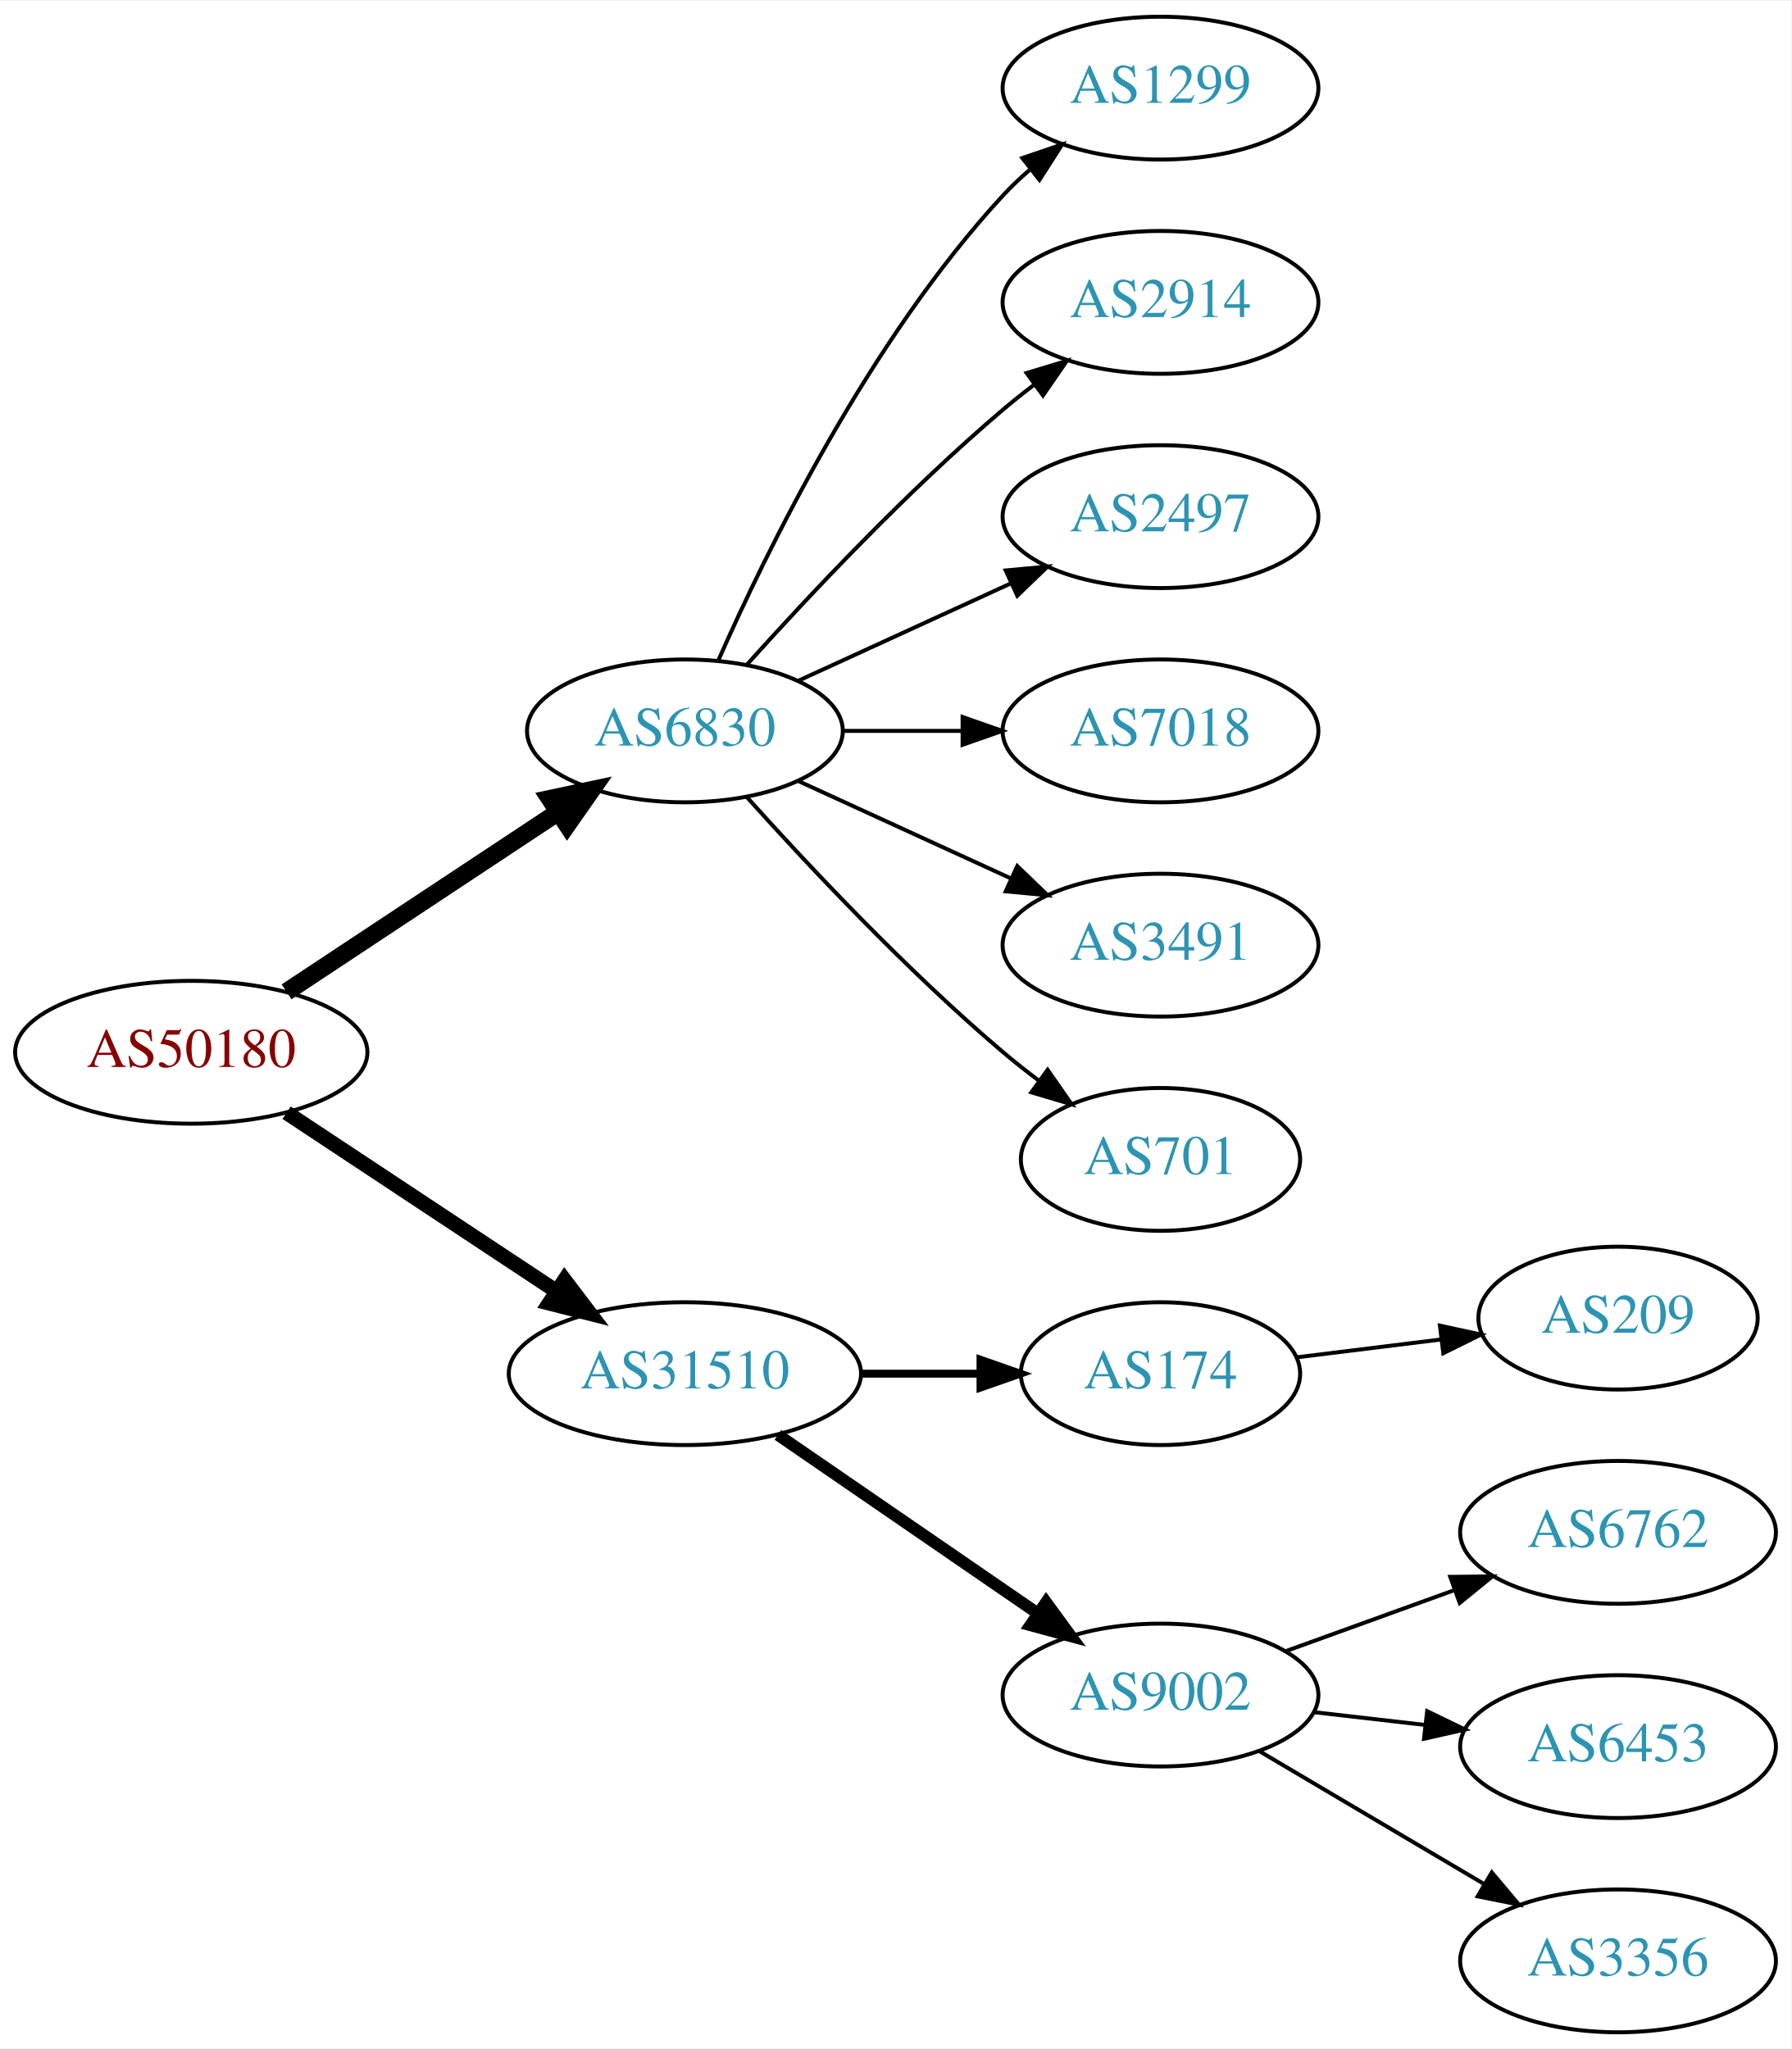
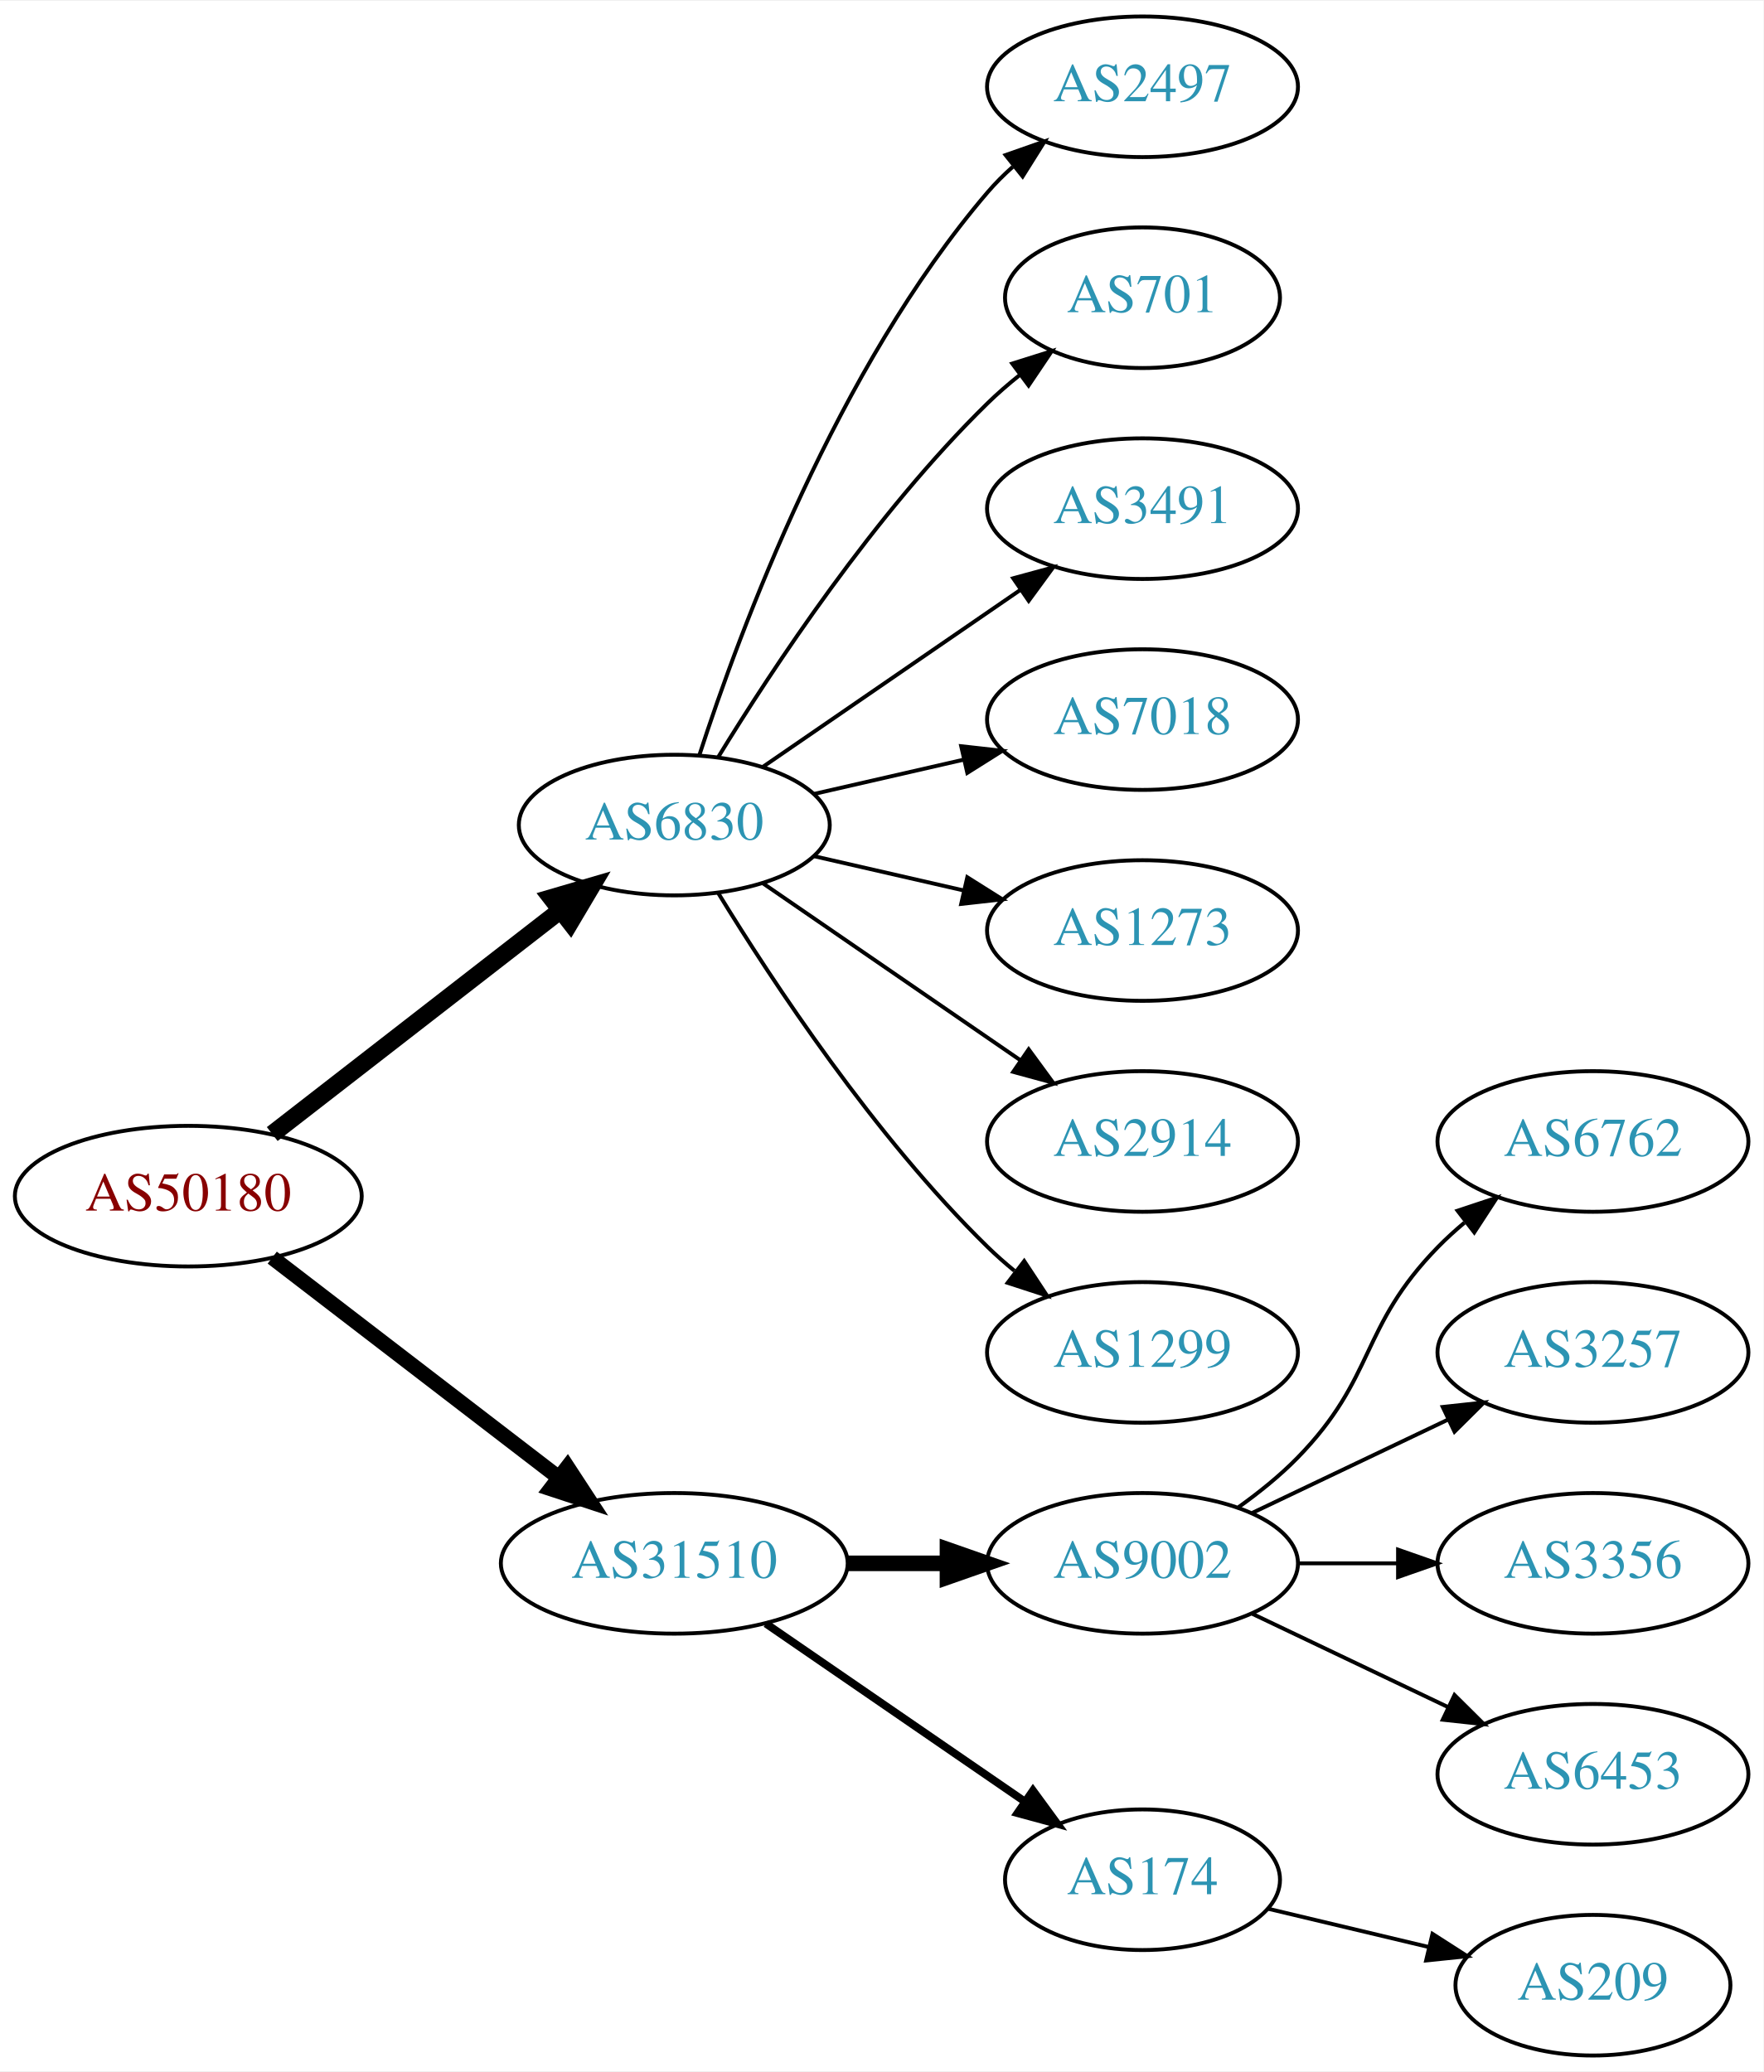
- <svg xmlns="http://www.w3.org/2000/svg" xmlns:xlink="http://www.w3.org/1999/xlink" width="451pt" height="516pt" viewBox="0.00 0.00 451.37 516.00">
-   <g id="graph0" class="graph" transform="scale(1 1) rotate(0) translate(4 512)">
-     <polygon fill="white" stroke="none" points="-4,4 -4,-512 447.37,-512 447.37,4 -4,4" />
+ <svg xmlns="http://www.w3.org/2000/svg" xmlns:xlink="http://www.w3.org/1999/xlink" width="451pt" height="530pt" viewBox="0.00 0.00 451.37 530.00">
+   <g id="graph0" class="graph" transform="scale(1 1) rotate(0) translate(4 526)">
+     <polygon fill="white" stroke="none" points="-4,4 -4,-526 447.37,-526 447.37,4 -4,4" />
    <g id="node1" class="node">
      <g id="a_node1">
        <a xlink:href="/asn/50180" xlink:title="AS50180 ~ MED-EL-AS [AT]">
-           <ellipse fill="#ffffff" stroke="black" cx="44.196" cy="-247" rx="44.393" ry="18" />
-           <text text-anchor="middle" x="44.196" y="-243.3" font-family="Times,serif" font-size="14.00" fill="#880000">AS50180</text>
+           <ellipse fill="#ffffff" stroke="black" cx="44.196" cy="-220" rx="44.393" ry="18" />
+           <text text-anchor="middle" x="44.196" y="-216.3" font-family="Times,serif" font-size="14.00" fill="#880000">AS50180</text>
        </a>
      </g>
    </g>
    <g id="node2" class="node">
      <g id="a_node2">
        <a xlink:href="/asn/6830" xlink:title="AS6830 ~ LGI-UPC [AT]">
-           <ellipse fill="#ffffff" stroke="black" cx="168.588" cy="-328" rx="39.794" ry="18" />
-           <text text-anchor="middle" x="168.588" y="-324.3" font-family="Times,serif" font-size="14.00" fill="#2c94b3">AS6830</text>
+           <ellipse fill="#ffffff" stroke="black" cx="168.588" cy="-315" rx="39.794" ry="18" />
+           <text text-anchor="middle" x="168.588" y="-311.3" font-family="Times,serif" font-size="14.00" fill="#2c94b3">AS6830</text>
        </a>
      </g>
    </g>
    <g id="edge1" class="edge">
-       <path fill="none" stroke="black" stroke-width="4.5" d="M68.217,-262.235C87.571,-275.044 115.406,-293.466 136.696,-307.555" />
-       <polygon fill="black" stroke="black" stroke-width="4.5" points="134.572,-310.871 145.084,-313.107 138.918,-304.304 134.572,-310.871" />
+       <path fill="none" stroke="black" stroke-width="4.5" d="M65.682,-235.901C85.836,-251.544 116.772,-275.557 139.272,-293.021" />
+       <polygon fill="black" stroke="black" stroke-width="4.5" points="137.129,-296.342 147.443,-299.363 141.958,-290.121 137.129,-296.342" />
    </g>
    <g id="node3" class="node">
      <g id="a_node3">
        <a xlink:href="/asn/31510" xlink:title="AS31510 ~ Innsbrucker Kommunalbetriebe AG [AT]">
-           <ellipse fill="#ffffff" stroke="black" cx="168.588" cy="-166" rx="44.393" ry="18" />
-           <text text-anchor="middle" x="168.588" y="-162.3" font-family="Times,serif" font-size="14.00" fill="#2c94b3">AS31510</text>
+           <ellipse fill="#ffffff" stroke="black" cx="168.588" cy="-126" rx="44.393" ry="18" />
+           <text text-anchor="middle" x="168.588" y="-122.3" font-family="Times,serif" font-size="14.00" fill="#2c94b3">AS31510</text>
        </a>
      </g>
    </g>
    <g id="edge2" class="edge">
-       <path fill="none" stroke="black" stroke-width="3.75" d="M68.217,-231.765C87.449,-219.037 115.056,-200.766 136.294,-186.711" />
-       <polygon fill="black" stroke="black" stroke-width="3.75" points="138.263,-189.605 144.67,-181.167 134.4,-183.767 138.263,-189.605" />
+       <path fill="none" stroke="black" stroke-width="3.857" d="M65.682,-204.267C85.715,-188.88 116.402,-165.312 138.867,-148.058" />
+       <polygon fill="black" stroke="black" stroke-width="3.857" points="141.237,-150.652 147.036,-141.785 136.973,-145.1 141.237,-150.652" />
    </g>
    <g id="node4" class="node">
      <g id="a_node4">
-         <a xlink:href="/asn/1299" xlink:title="AS1299 ~ Telia Carrier [EU]">
-           <ellipse fill="#ffffff" stroke="black" cx="288.431" cy="-490" rx="39.794" ry="18" />
-           <text text-anchor="middle" x="288.431" y="-486.3" font-family="Times,serif" font-size="14.00" fill="#2c94b3">AS1299</text>
+         <a xlink:href="/asn/2497" xlink:title="AS2497 ~ Internet Initiative Japan Inc. [JP]">
+           <ellipse fill="#ffffff" stroke="black" cx="288.431" cy="-504" rx="39.794" ry="18" />
+           <text text-anchor="middle" x="288.431" y="-500.3" font-family="Times,serif" font-size="14.00" fill="#2c94b3">AS2497</text>
        </a>
      </g>
    </g>
    <g id="edge3" class="edge">
-       <path fill="none" stroke="black" d="M177.004,-345.761C189.072,-373.183 215.044,-426.473 248.784,-463 250.815,-465.198 253.054,-467.319 255.4,-469.34" />
-       <polygon fill="black" stroke="black" points="253.612,-472.386 263.644,-475.794 257.927,-466.874 253.612,-472.386" />
+       <path fill="none" stroke="black" d="M175.035,-332.991C185.349,-364.816 210.212,-431.927 248.784,-477 250.73,-479.274 252.908,-481.449 255.213,-483.507" />
+       <polygon fill="black" stroke="black" points="253.383,-486.524 263.382,-490.027 257.75,-481.053 253.383,-486.524" />
    </g>
    <g id="node5" class="node">
      <g id="a_node5">
-         <a xlink:href="/asn/2914" xlink:title="AS2914 ~ NTT America, Inc. [US]">
-           <ellipse fill="#ffffff" stroke="black" cx="288.431" cy="-436" rx="39.794" ry="18" />
-           <text text-anchor="middle" x="288.431" y="-432.3" font-family="Times,serif" font-size="14.00" fill="#2c94b3">AS2914</text>
+         <a xlink:href="/asn/701" xlink:title="AS701 ~ UUNET [US]">
+           <ellipse fill="#ffffff" stroke="black" cx="288.431" cy="-450" rx="35.194" ry="18" />
+           <text text-anchor="middle" x="288.431" y="-446.3" font-family="Times,serif" font-size="14.00" fill="#2c94b3">AS701</text>
        </a>
      </g>
    </g>
    <g id="edge4" class="edge">
-       <path fill="none" stroke="black" d="M184.234,-344.725C199.535,-361.765 224.632,-388.523 248.784,-409 251.281,-411.117 253.942,-413.232 256.653,-415.293" />
-       <polygon fill="black" stroke="black" points="254.69,-418.194 264.83,-421.266 258.819,-412.541 254.69,-418.194" />
+       <path fill="none" stroke="black" d="M179.854,-332.44C193.662,-354.991 219.851,-394.722 248.784,-423 251.32,-425.478 254.103,-427.89 256.979,-430.188" />
+       <polygon fill="black" stroke="black" points="255.088,-433.144 265.195,-436.321 259.275,-427.535 255.088,-433.144" />
    </g>
    <g id="node6" class="node">
      <g id="a_node6">
-         <a xlink:href="/asn/2497" xlink:title="AS2497 ~ Internet Initiative Japan Inc. [JP]">
-           <ellipse fill="#ffffff" stroke="black" cx="288.431" cy="-382" rx="39.794" ry="18" />
-           <text text-anchor="middle" x="288.431" y="-378.3" font-family="Times,serif" font-size="14.00" fill="#2c94b3">AS2497</text>
+         <a xlink:href="/asn/3491" xlink:title="AS3491 ~ PCCW Global, Inc. [US]">
+           <ellipse fill="#ffffff" stroke="black" cx="288.431" cy="-396" rx="39.794" ry="18" />
+           <text text-anchor="middle" x="288.431" y="-392.3" font-family="Times,serif" font-size="14.00" fill="#2c94b3">AS3491</text>
        </a>
      </g>
    </g>
    <g id="edge5" class="edge">
-       <path fill="none" stroke="black" d="M197.217,-340.661C213.174,-347.973 233.445,-357.261 250.727,-365.181" />
-       <polygon fill="black" stroke="black" points="249.426,-368.435 259.975,-369.419 252.342,-362.071 249.426,-368.435" />
+       <path fill="none" stroke="black" d="M191.202,-329.857C209.691,-342.565 236.505,-360.995 257.134,-375.175" />
+       <polygon fill="black" stroke="black" points="255.331,-378.183 265.555,-380.963 259.296,-372.414 255.331,-378.183" />
    </g>
    <g id="node7" class="node">
      <g id="a_node7">
        <a xlink:href="/asn/7018" xlink:title="AS7018 ~ AT&amp;T Services, Inc. [US]">
-           <ellipse fill="#ffffff" stroke="black" cx="288.431" cy="-328" rx="39.794" ry="18" />
-           <text text-anchor="middle" x="288.431" y="-324.3" font-family="Times,serif" font-size="14.00" fill="#2c94b3">AS7018</text>
+           <ellipse fill="#ffffff" stroke="black" cx="288.431" cy="-342" rx="39.794" ry="18" />
+           <text text-anchor="middle" x="288.431" y="-338.3" font-family="Times,serif" font-size="14.00" fill="#2c94b3">AS7018</text>
        </a>
      </g>
    </g>
    <g id="edge6" class="edge">
-       <path fill="none" stroke="black" d="M208.501,-328C218.054,-328 228.404,-328 238.367,-328" />
-       <polygon fill="black" stroke="black" points="238.559,-331.5 248.559,-328 238.559,-324.5 238.559,-331.5" />
+       <path fill="none" stroke="black" d="M204.308,-322.955C216.307,-325.704 229.928,-328.825 242.621,-331.733" />
+       <polygon fill="black" stroke="black" points="242.023,-335.187 252.552,-334.009 243.587,-328.364 242.023,-335.187" />
    </g>
    <g id="node8" class="node">
      <g id="a_node8">
-         <a xlink:href="/asn/3491" xlink:title="AS3491 ~ PCCW Global, Inc. [US]">
-           <ellipse fill="#ffffff" stroke="black" cx="288.431" cy="-274" rx="39.794" ry="18" />
-           <text text-anchor="middle" x="288.431" y="-270.3" font-family="Times,serif" font-size="14.00" fill="#2c94b3">AS3491</text>
+         <a xlink:href="/asn/1273" xlink:title="AS1273 ~ Vodafone Group PLC [EU]">
+           <ellipse fill="#ffffff" stroke="black" cx="288.431" cy="-288" rx="39.794" ry="18" />
+           <text text-anchor="middle" x="288.431" y="-284.3" font-family="Times,serif" font-size="14.00" fill="#2c94b3">AS1273</text>
        </a>
      </g>
    </g>
    <g id="edge7" class="edge">
-       <path fill="none" stroke="black" d="M197.217,-315.339C213.174,-308.027 233.445,-298.739 250.727,-290.819" />
-       <polygon fill="black" stroke="black" points="252.342,-293.929 259.975,-286.581 249.426,-287.565 252.342,-293.929" />
+       <path fill="none" stroke="black" d="M204.308,-307.045C216.307,-304.296 229.928,-301.175 242.621,-298.267" />
+       <polygon fill="black" stroke="black" points="243.587,-301.636 252.552,-295.991 242.023,-294.813 243.587,-301.636" />
    </g>
    <g id="node9" class="node">
      <g id="a_node9">
-         <a xlink:href="/asn/701" xlink:title="AS701 ~ UUNET [US]">
-           <ellipse fill="#ffffff" stroke="black" cx="288.431" cy="-220" rx="35.194" ry="18" />
-           <text text-anchor="middle" x="288.431" y="-216.3" font-family="Times,serif" font-size="14.00" fill="#2c94b3">AS701</text>
+         <a xlink:href="/asn/2914" xlink:title="AS2914 ~ NTT America, Inc. [US]">
+           <ellipse fill="#ffffff" stroke="black" cx="288.431" cy="-234" rx="39.794" ry="18" />
+           <text text-anchor="middle" x="288.431" y="-230.3" font-family="Times,serif" font-size="14.00" fill="#2c94b3">AS2914</text>
        </a>
      </g>
    </g>
    <g id="edge8" class="edge">
-       <path fill="none" stroke="black" d="M184.234,-311.275C199.535,-294.235 224.632,-267.477 248.784,-247 251.637,-244.582 254.702,-242.167 257.813,-239.831" />
-       <polygon fill="black" stroke="black" points="259.986,-242.578 266.041,-233.884 255.886,-236.905 259.986,-242.578" />
+       <path fill="none" stroke="black" d="M191.202,-300.143C209.691,-287.435 236.505,-269.005 257.134,-254.825" />
+       <polygon fill="black" stroke="black" points="259.296,-257.586 265.555,-249.037 255.331,-251.817 259.296,-257.586" />
    </g>
    <g id="node10" class="node">
      <g id="a_node10">
-         <a xlink:href="/asn/174" xlink:title="AS174 ~ Cogent Communications [US]">
-           <ellipse fill="#ffffff" stroke="black" cx="288.431" cy="-166" rx="35.194" ry="18" />
-           <text text-anchor="middle" x="288.431" y="-162.3" font-family="Times,serif" font-size="14.00" fill="#2c94b3">AS174</text>
+         <a xlink:href="/asn/1299" xlink:title="AS1299 ~ Telia Carrier [EU]">
+           <ellipse fill="#ffffff" stroke="black" cx="288.431" cy="-180" rx="39.794" ry="18" />
+           <text text-anchor="middle" x="288.431" y="-176.3" font-family="Times,serif" font-size="14.00" fill="#2c94b3">AS1299</text>
        </a>
      </g>
    </g>
    <g id="edge9" class="edge">
-       <path fill="none" stroke="black" stroke-width="2" d="M212.799,-166C222.647,-166 233.127,-166 243.024,-166" />
-       <polygon fill="black" stroke="black" stroke-width="2" points="243.076,-169.5 253.076,-166 243.076,-162.5 243.076,-169.5" />
+       <path fill="none" stroke="black" d="M179.854,-297.56C193.662,-275.009 219.851,-235.278 248.784,-207 250.924,-204.908 253.242,-202.863 255.642,-200.894" />
+       <polygon fill="black" stroke="black" points="258.152,-203.382 263.983,-194.536 253.908,-197.815 258.152,-203.382" />
    </g>
    <g id="node11" class="node">
      <g id="a_node11">
        <a xlink:href="/asn/9002" xlink:title="AS9002 ~ RETN Limited [EU]">
-           <ellipse fill="#ffffff" stroke="black" cx="288.431" cy="-85" rx="39.794" ry="18" />
-           <text text-anchor="middle" x="288.431" y="-81.3" font-family="Times,serif" font-size="14.00" fill="#2c94b3">AS9002</text>
+           <ellipse fill="#ffffff" stroke="black" cx="288.431" cy="-126" rx="39.794" ry="18" />
+           <text text-anchor="middle" x="288.431" y="-122.3" font-family="Times,serif" font-size="14.00" fill="#2c94b3">AS9002</text>
        </a>
      </g>
    </g>
    <g id="edge10" class="edge">
-       <path fill="none" stroke="black" stroke-width="3" d="M192.031,-150.574C210.612,-137.802 237.173,-119.545 257.553,-105.537" />
-       <polygon fill="black" stroke="black" stroke-width="3" points="259.609,-108.371 265.867,-99.822 255.643,-102.602 259.609,-108.371" />
+       <path fill="none" stroke="black" stroke-width="4" d="M212.799,-126C221.112,-126 229.875,-126 238.357,-126" />
+       <polygon fill="black" stroke="black" stroke-width="4" points="238.516,-129.5 248.516,-126 238.516,-122.5 238.516,-129.5" />
    </g>
    <g id="node12" class="node">
      <g id="a_node12">
-         <a xlink:href="/asn/209" xlink:title="AS209 ~ CenturyLink Communications, LLC [US]">
-           <ellipse fill="#ffffff" stroke="black" cx="403.724" cy="-180" rx="35.194" ry="18" />
-           <text text-anchor="middle" x="403.724" y="-176.3" font-family="Times,serif" font-size="14.00" fill="#2c94b3">AS209</text>
+         <a xlink:href="/asn/174" xlink:title="AS174 ~ Cogent Communications [US]">
+           <ellipse fill="#ffffff" stroke="black" cx="288.431" cy="-45" rx="35.194" ry="18" />
+           <text text-anchor="middle" x="288.431" y="-41.3" font-family="Times,serif" font-size="14.00" fill="#2c94b3">AS174</text>
        </a>
      </g>
    </g>
    <g id="edge11" class="edge">
-       <path fill="none" stroke="black" d="M322.81,-170.125C334.118,-171.522 346.923,-173.105 358.918,-174.587" />
-       <polygon fill="black" stroke="black" points="358.838,-178.103 369.192,-175.856 359.697,-171.156 358.838,-178.103" />
+       <path fill="none" stroke="black" stroke-width="2" d="M192.031,-110.574C210.846,-97.641 237.843,-79.085 258.319,-65.01" />
+       <polygon fill="black" stroke="black" stroke-width="2" points="260.394,-67.831 266.652,-59.282 256.429,-62.063 260.394,-67.831" />
    </g>
    <g id="node13" class="node">
      <g id="a_node13">
        <a xlink:href="/asn/6762" xlink:title="AS6762 ~ TELECOM ITALIA SPARKLE S.p.A. [IT]">
-           <ellipse fill="#ffffff" stroke="black" cx="403.724" cy="-126" rx="39.794" ry="18" />
-           <text text-anchor="middle" x="403.724" y="-122.3" font-family="Times,serif" font-size="14.00" fill="#2c94b3">AS6762</text>
+           <ellipse fill="#ffffff" stroke="black" cx="403.724" cy="-234" rx="39.794" ry="18" />
+           <text text-anchor="middle" x="403.724" y="-230.3" font-family="Times,serif" font-size="14.00" fill="#2c94b3">AS6762</text>
        </a>
      </g>
    </g>
    <g id="edge12" class="edge">
-       <path fill="none" stroke="black" d="M320.09,-96.095C333.062,-100.79 348.355,-106.324 362.236,-111.348" />
-       <polygon fill="black" stroke="black" points="361.446,-114.784 372.041,-114.896 363.828,-108.202 361.446,-114.784" />
+       <path fill="none" stroke="black" d="M313.025,-140.389C318.281,-144.148 323.613,-148.437 328.077,-153 348.25,-173.617 343.905,-186.383 364.077,-207 366.17,-209.139 368.453,-211.218 370.83,-213.21" />
+       <polygon fill="black" stroke="black" points="369.074,-216.275 379.13,-219.611 373.349,-210.732 369.074,-216.275" />
    </g>
    <g id="node14" class="node">
      <g id="a_node14">
+         <a xlink:href="/asn/3257" xlink:title="AS3257 ~ GTT [DE]">
+           <ellipse fill="#ffffff" stroke="black" cx="403.724" cy="-180" rx="39.794" ry="18" />
+           <text text-anchor="middle" x="403.724" y="-176.3" font-family="Times,serif" font-size="14.00" fill="#2c94b3">AS3257</text>
+         </a>
+       </g>
+     </g>
+     <g id="edge13" class="edge">
+       <path fill="none" stroke="black" d="M316.567,-138.934C331.561,-146.081 350.382,-155.052 366.605,-162.785" />
+       <polygon fill="black" stroke="black" points="365.276,-166.028 375.809,-167.171 368.288,-159.709 365.276,-166.028" />
+     </g>
+     <g id="node15" class="node">
+       <g id="a_node15">
+         <a xlink:href="/asn/3356" xlink:title="AS3356 ~ Level 3 Parent, LLC [US]">
+           <ellipse fill="#ffffff" stroke="black" cx="403.724" cy="-126" rx="39.794" ry="18" />
+           <text text-anchor="middle" x="403.724" y="-122.3" font-family="Times,serif" font-size="14.00" fill="#2c94b3">AS3356</text>
+         </a>
+       </g>
+     </g>
+     <g id="edge14" class="edge">
+       <path fill="none" stroke="black" d="M328.103,-126C336.306,-126 345.07,-126 353.602,-126" />
+       <polygon fill="black" stroke="black" points="353.841,-129.5 363.841,-126 353.841,-122.5 353.841,-129.5" />
+     </g>
+     <g id="node16" class="node">
+       <g id="a_node16">
        <a xlink:href="/asn/6453" xlink:title="AS6453 ~ TATA COMMUNICATIONS (AMERICA) INC [US]">
          <ellipse fill="#ffffff" stroke="black" cx="403.724" cy="-72" rx="39.794" ry="18" />
          <text text-anchor="middle" x="403.724" y="-68.3" font-family="Times,serif" font-size="14.00" fill="#2c94b3">AS6453</text>
        </a>
      </g>
    </g>
-     <g id="edge13" class="edge">
-       <path fill="none" stroke="black" d="M327.156,-80.671C336.137,-79.641 345.836,-78.528 355.193,-77.454" />
-       <polygon fill="black" stroke="black" points="355.628,-80.927 365.164,-76.31 354.83,-73.973 355.628,-80.927" />
-     </g>
-     <g id="node15" class="node">
-       <g id="a_node15">
-         <a xlink:href="/asn/3356" xlink:title="AS3356 ~ Level 3 Parent, LLC [US]">
-           <ellipse fill="#ffffff" stroke="black" cx="403.724" cy="-18" rx="39.794" ry="18" />
-           <text text-anchor="middle" x="403.724" y="-14.3" font-family="Times,serif" font-size="14.00" fill="#2c94b3">AS3356</text>
-         </a>
-       </g>
-     </g>
-     <g id="edge14" class="edge">
-       <path fill="none" stroke="black" d="M313.457,-70.791C329.83,-61.109 351.717,-48.165 369.721,-37.518" />
-       <polygon fill="black" stroke="black" points="371.906,-40.291 378.732,-32.188 368.343,-34.266 371.906,-40.291" />
+     <g id="edge15" class="edge">
+       <path fill="none" stroke="black" d="M316.567,-113.066C331.561,-105.919 350.382,-96.948 366.605,-89.215" />
+       <polygon fill="black" stroke="black" points="368.288,-92.291 375.809,-84.829 365.276,-85.972 368.288,-92.291" />
+     </g>
+     <g id="node17" class="node">
+       <g id="a_node17">
+         <a xlink:href="/asn/209" xlink:title="AS209 ~ CenturyLink Communications, LLC [US]">
+           <ellipse fill="#ffffff" stroke="black" cx="403.724" cy="-18" rx="35.194" ry="18" />
+           <text text-anchor="middle" x="403.724" y="-14.3" font-family="Times,serif" font-size="14.00" fill="#2c94b3">AS209</text>
+         </a>
+       </g>
+     </g>
+     <g id="edge16" class="edge">
+       <path fill="none" stroke="black" d="M320.688,-37.551C333.319,-34.541 348.073,-31.024 361.559,-27.811" />
+       <polygon fill="black" stroke="black" points="362.652,-31.148 371.568,-25.425 361.029,-24.339 362.652,-31.148" />
    </g>
  </g>
</svg>
